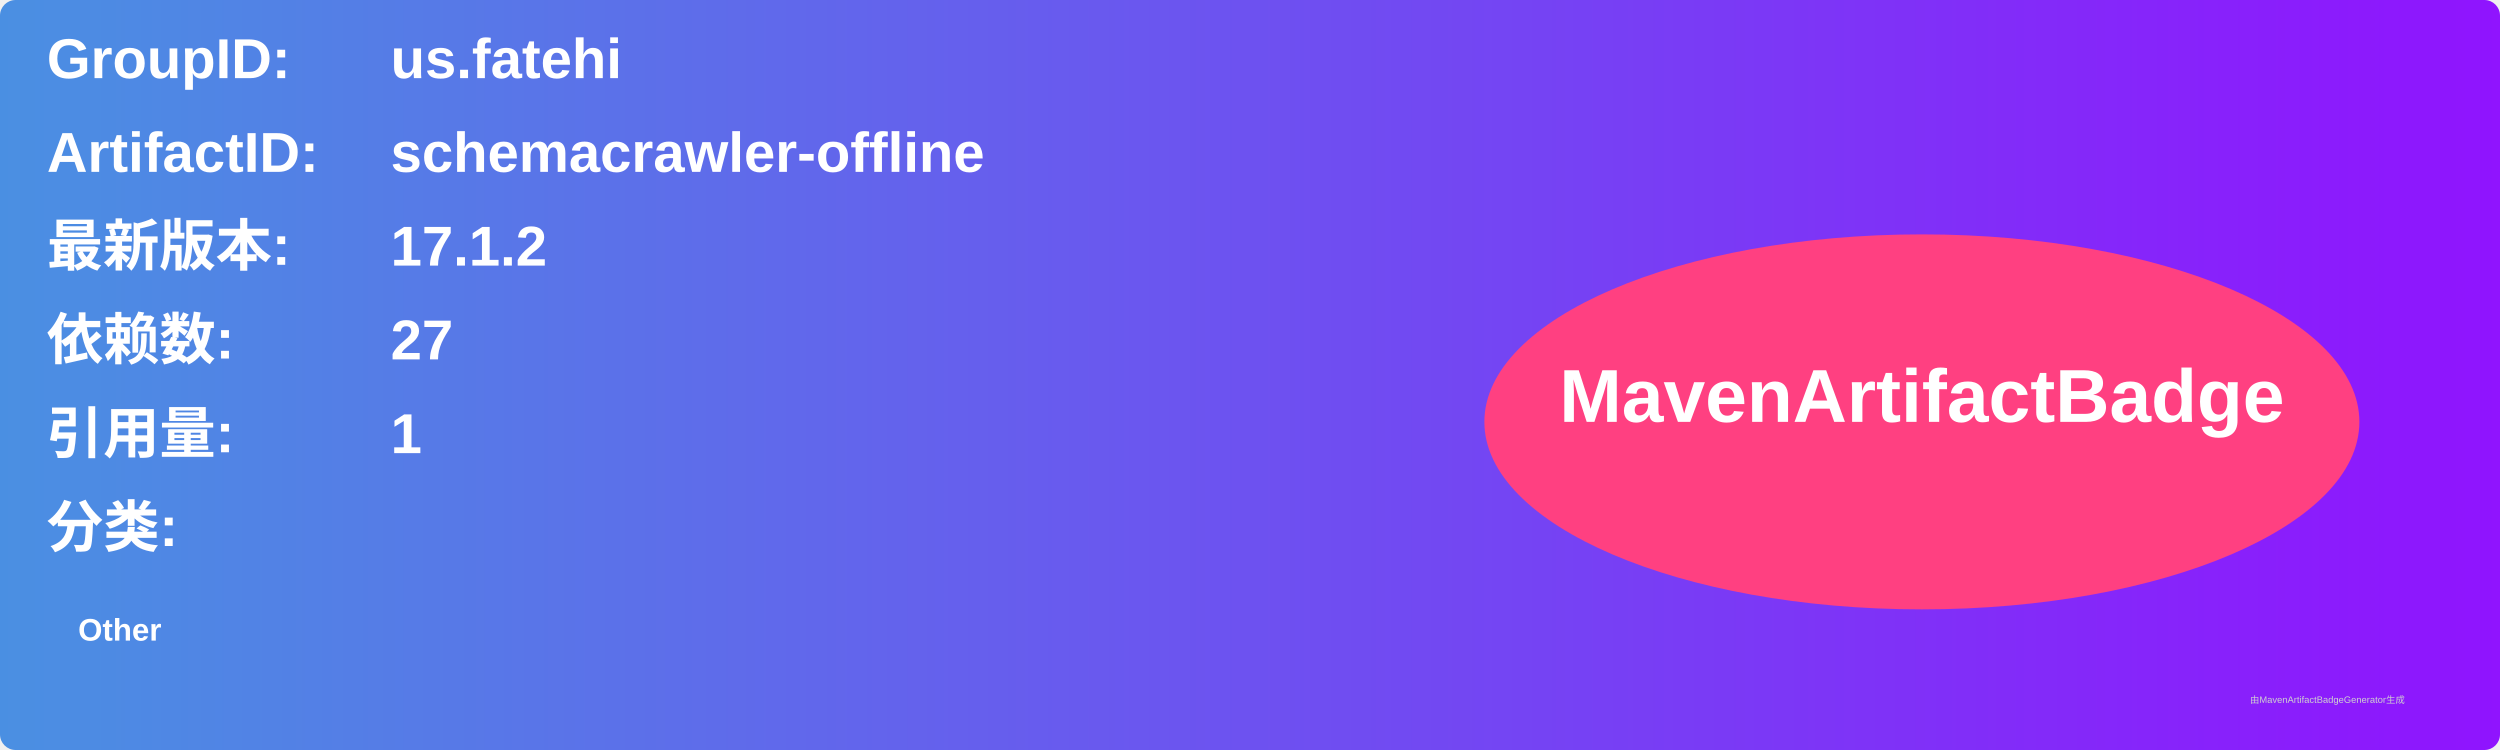
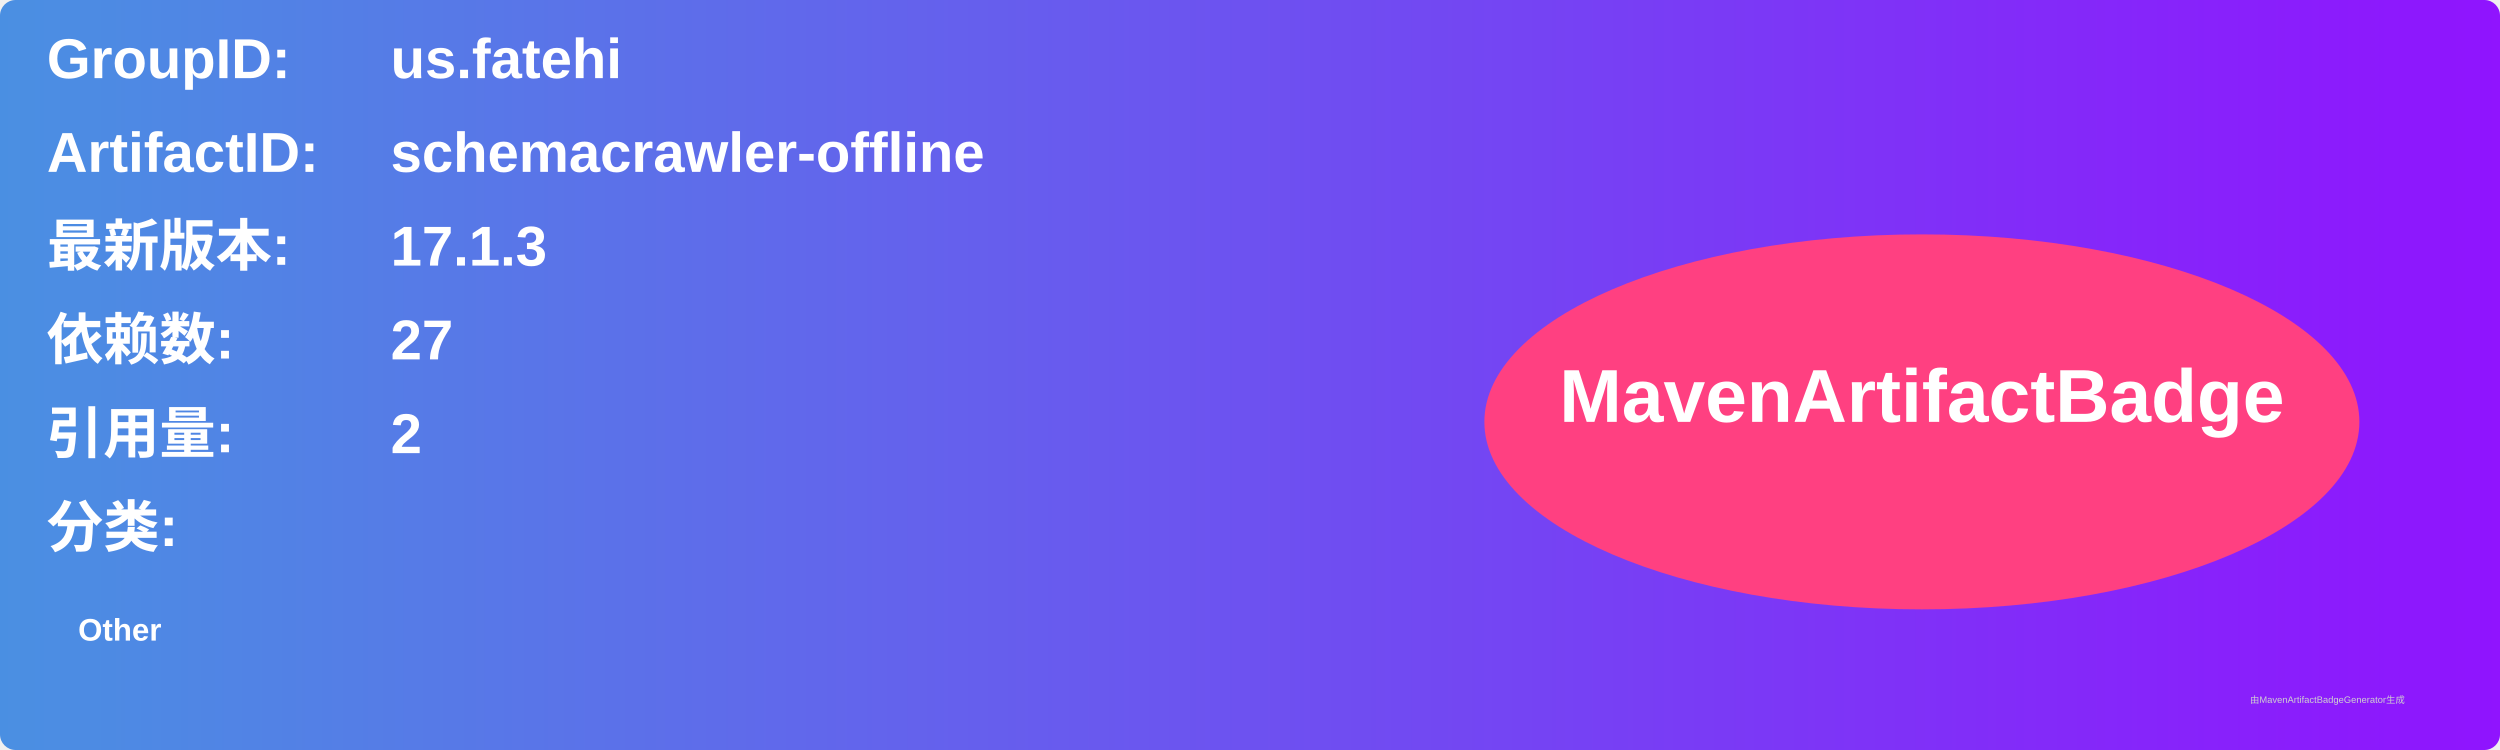
<svg xmlns="http://www.w3.org/2000/svg" width="800" height="240" viewBox="0 0 800 240">
  <linearGradient id="grad" x1="0%" y1="0%" x2="100%" y2="0%">
    <stop offset="0%" stop-color="#4a90e2" />
    <stop offset="100%" stop-color="#9013fe" />
  </linearGradient>
  <rect width="100%" height="100%" rx="5" ry="5" fill="url(#grad)" />
  <g transform="translate(15, 15)">
    <text x="0" y="10" font-family="Arial" font-size="18" fill="white" font-weight="bold" width="260">GroupID:</text>
    <text x="110" y="10" font-family="Arial" font-size="18" fill="white" font-weight="bold" width="460">us.fatehi</text>
    <text x="0" y="40" font-family="Arial" font-size="18" fill="white" font-weight="bold" width="260">ArtifactID:</text>
    <text x="110" y="40" font-family="Arial" font-size="18" fill="white" font-weight="bold" width="460">schemacrawler-offline</text>
    <text x="0" y="70" font-family="Arial" font-size="18" fill="white" font-weight="bold">最新版本:</text>
    <text x="110" y="70" font-family="Arial" font-size="18" fill="white" font-weight="bold">
-       <tspan font-weight="bold">17.1.2</tspan>
+       <tspan font-weight="bold">17.1.3</tspan>
    </text>
    <text x="0" y="100" font-family="Arial" font-size="18" fill="white" font-weight="bold">依赖数: </text>
    <text x="110" y="100" font-family="Arial" font-size="18" fill="white">
      <tspan font-weight="bold">27</tspan>
    </text>
    <text x="0" y="130" font-family="Arial" font-size="18" fill="white" font-weight="bold">引用量: </text>
    <text x="110" y="130" font-family="Arial" font-size="18" fill="white">
-       <tspan font-weight="bold">1</tspan>
+       <tspan font-weight="bold">2</tspan>
    </text>
    <text x="0" y="160" font-family="Arial" font-size="18" fill="white" font-weight="bold">分类:</text>
    <text x="10" y="190" font-family="Arial" font-size="10" fill="white">
      <tspan font-weight="bold">Other</tspan>
    </text>
    <ellipse cx="600" cy="120" rx="140" ry="60" fill="#ff4081" />
    <text x="600" y="120" text-anchor="middle" font-family="Arial" font-size="24" fill="white" font-weight="bold">MavenArtifactBadge</text>
  </g>
  <text x="720" y="225" font-family="Arial" font-size="3" fill="#d0d0d0">由MavenArtifactBadgeGenerator生成</text>
</svg>
